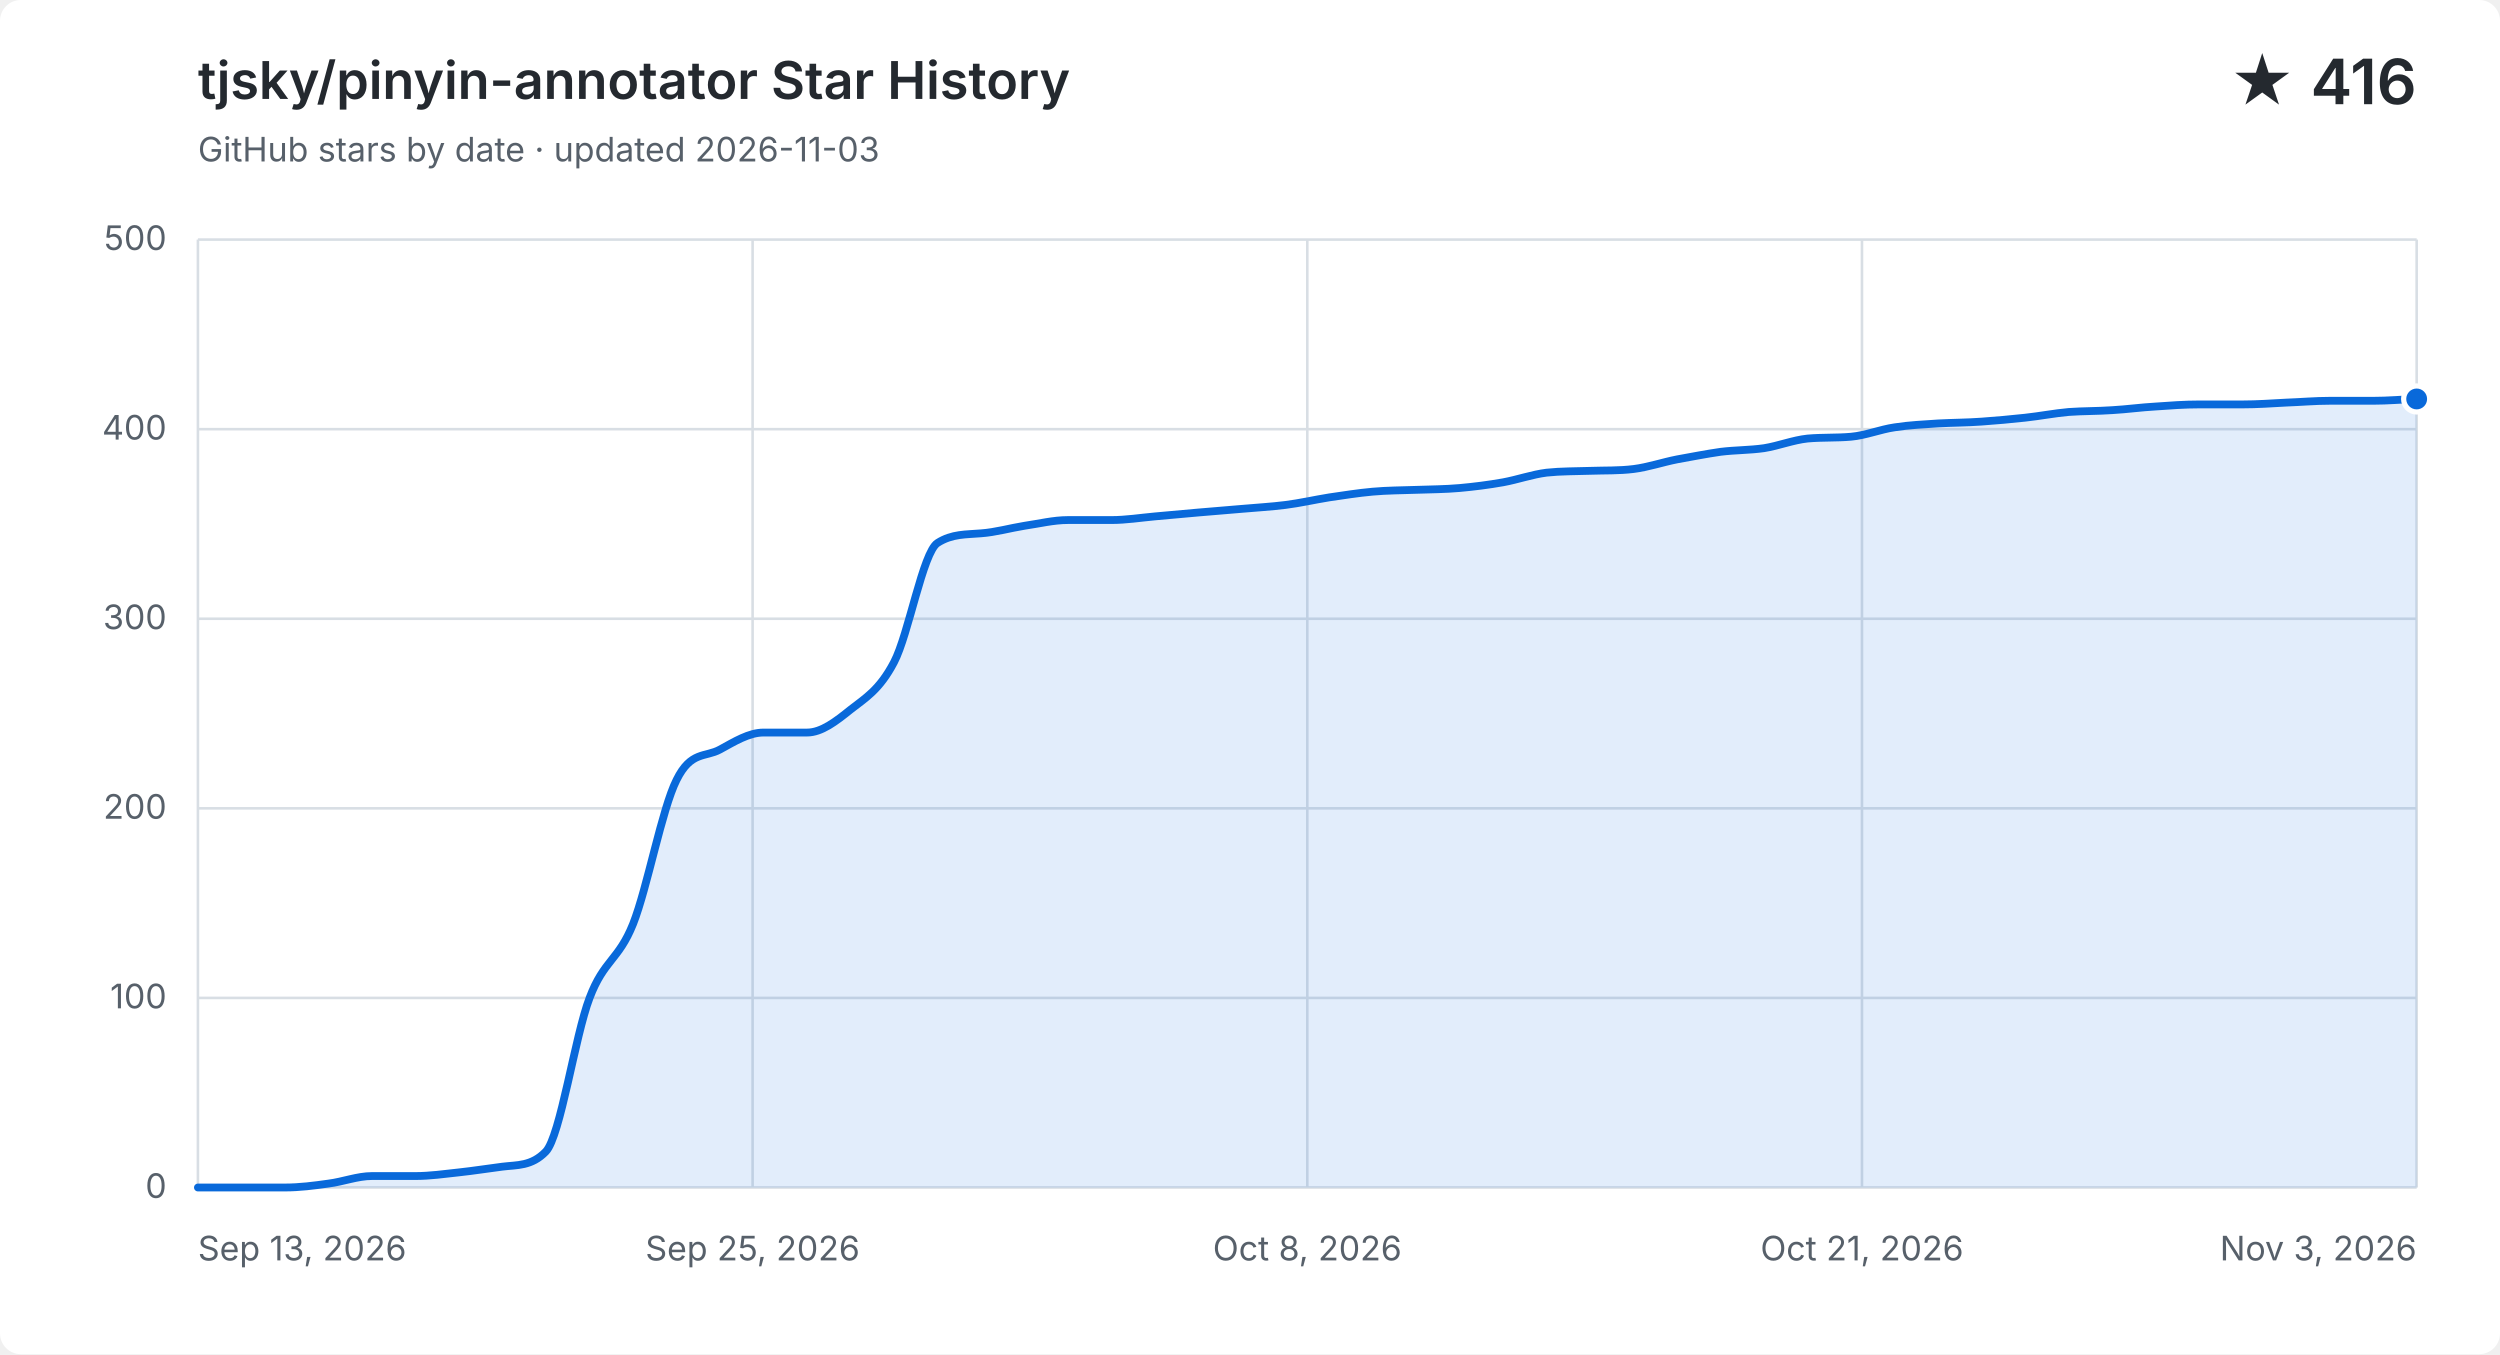
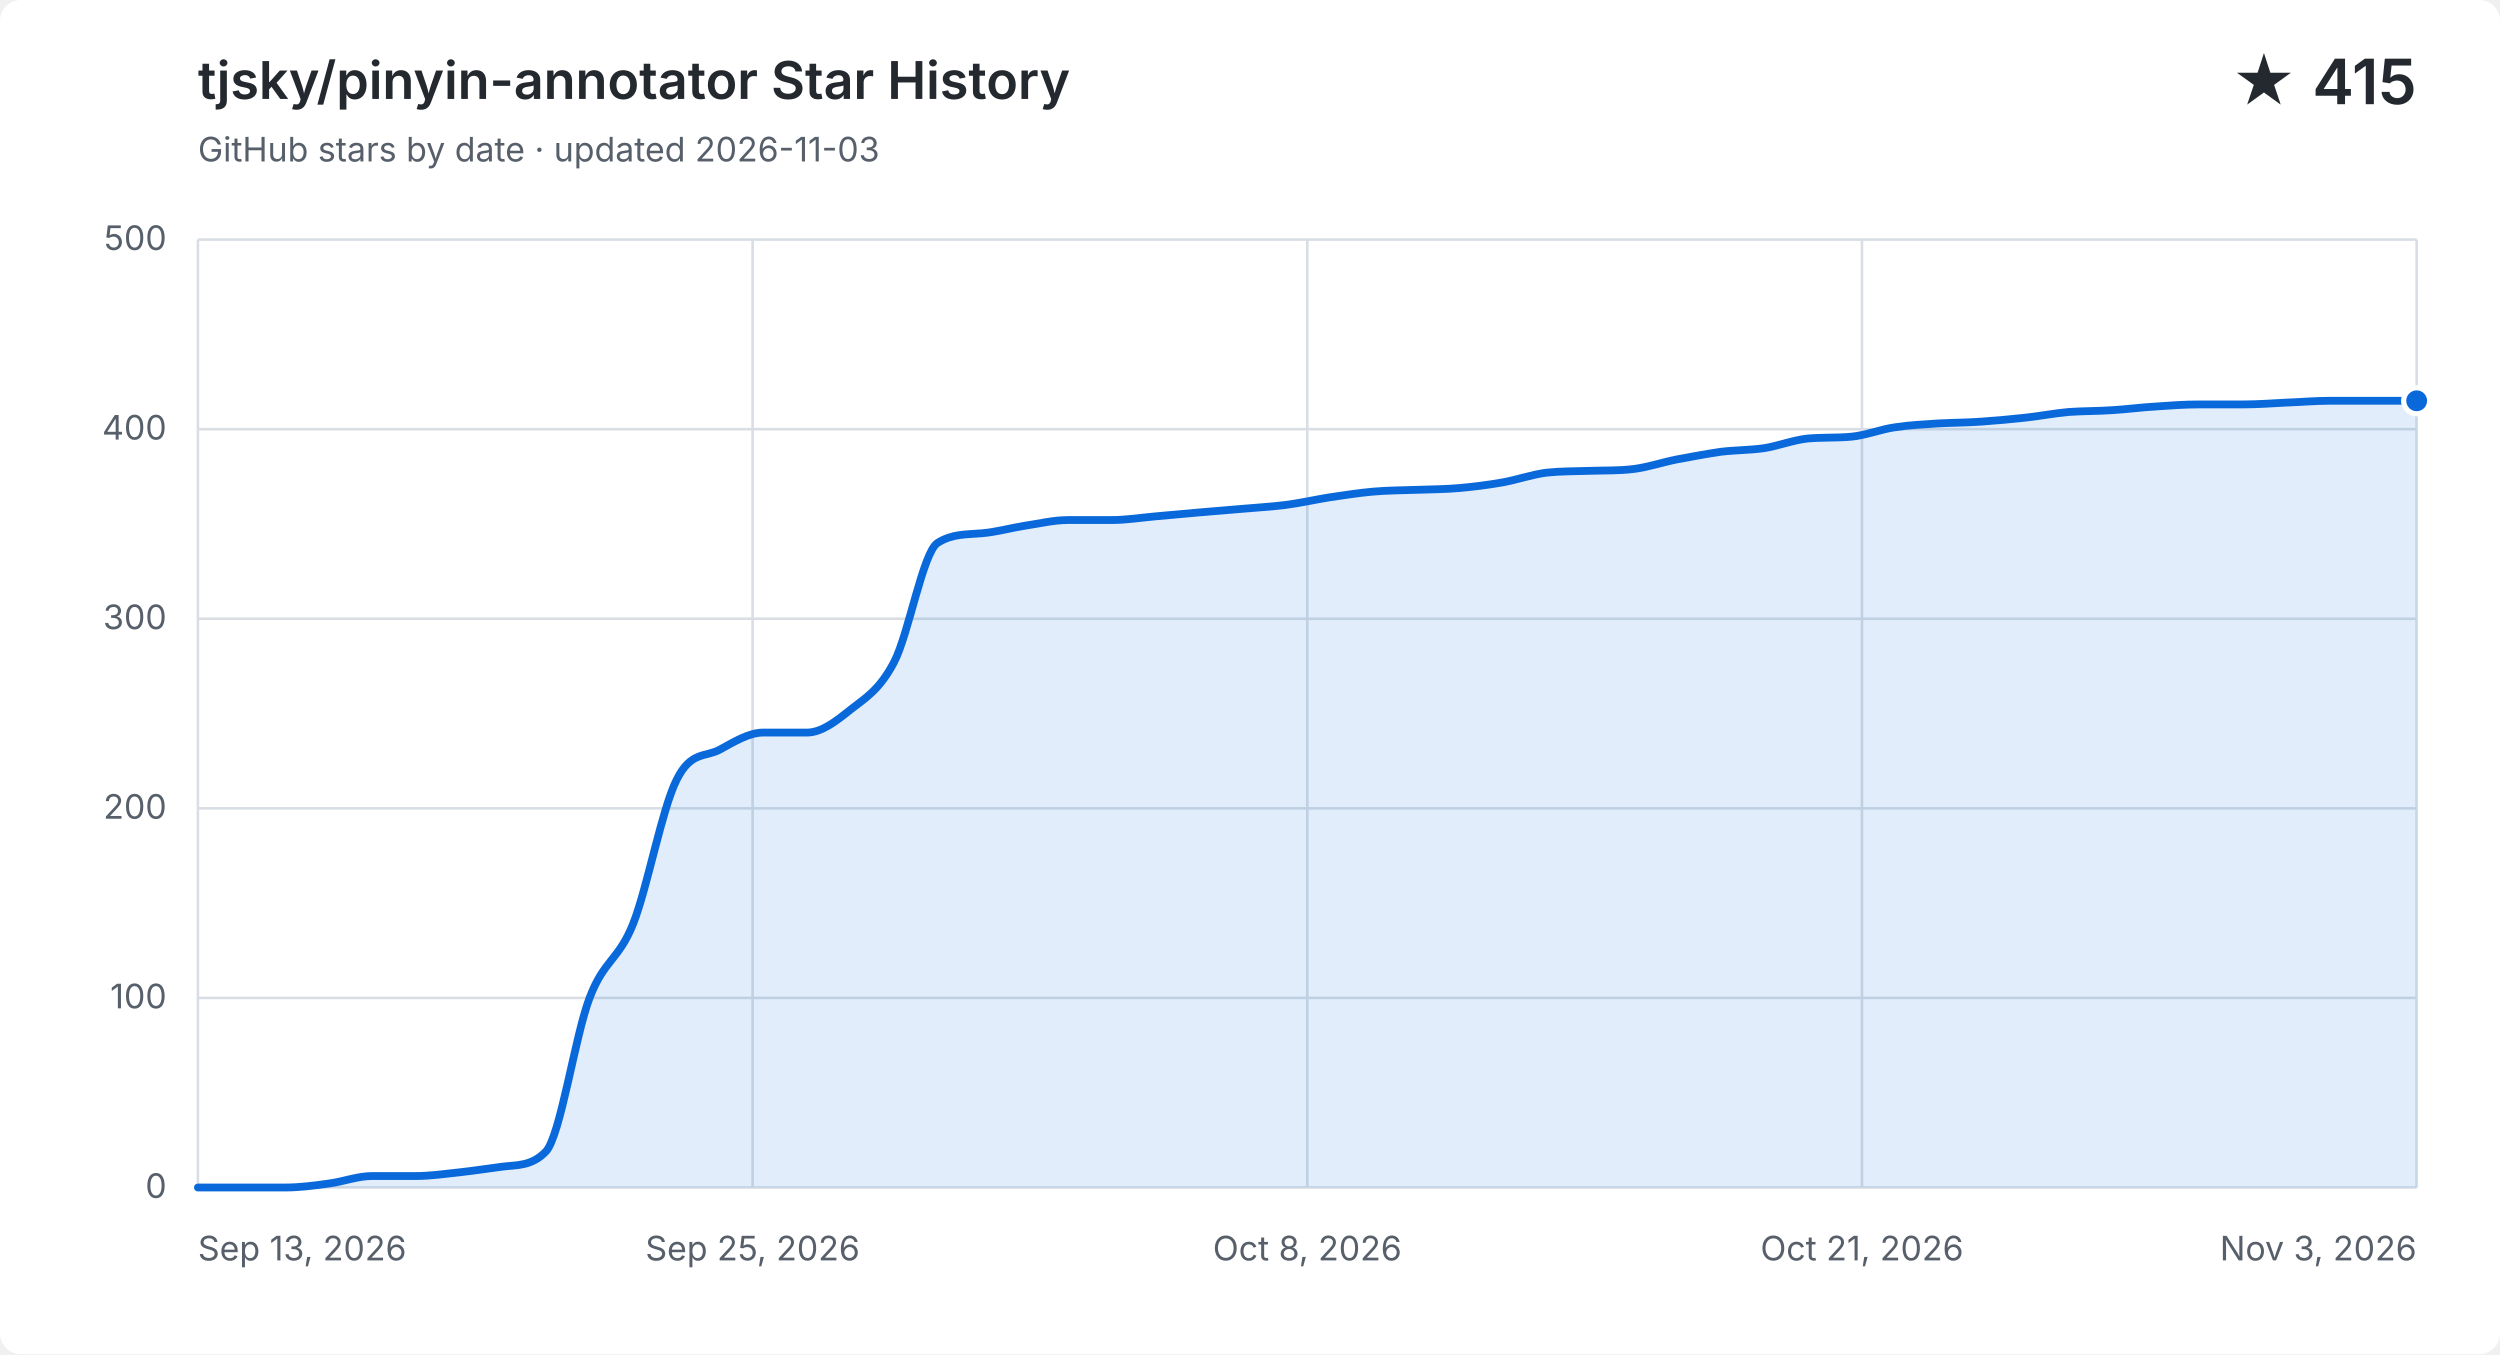
<svg xmlns="http://www.w3.org/2000/svg" width="960" height="520" viewBox="0 0 960 520" role="img" aria-labelledby="title description">
  <style>
    .background { fill: #ffffff; }
    .grid { fill: none; stroke: #d8dee4; stroke-width: 1; }
    .label, .subtitle { fill: #57606a; font: 13px -apple-system, BlinkMacSystemFont, "Segoe UI", sans-serif; }
    .heading, .value { fill: #24292f; font-family: -apple-system, BlinkMacSystemFont, "Segoe UI", sans-serif; }
    .heading { font-size: 20px; font-weight: 600; }
    .value { font-size: 24px; font-weight: 600; }
    .area { fill: #0969da; opacity: .12; }
    .line { fill: none; stroke: #0969da; stroke-linecap: round; stroke-linejoin: round; stroke-width: 3; }
    .point { fill: #0969da; stroke: #ffffff; stroke-width: 2; }
    @media (prefers-color-scheme: dark) {
      .background { fill: #0d1117; }
      .grid { stroke: #30363d; }
      .label, .subtitle { fill: #8b949e; }
      .heading, .value { fill: #f0f6fc; }
      .area { fill: #58a6ff; }
      .line { stroke: #58a6ff; }
      .point { fill: #58a6ff; stroke: #0d1117; }
    }
  </style>
  <rect class="background" width="960" height="520" rx="8" />
  <text class="heading" x="76" y="38">tjsky/pinyin-annotator Star History</text>
  <text class="subtitle" x="76" y="62">GitHub stars by date · updated 2026-11-03</text>
-   <text class="value" x="928" y="40" text-anchor="end">★ 416</text>
+   <text class="value" x="928" y="40" text-anchor="end">★ 415</text>
  <path class="grid" d="M 76 456.0 H 928" />
  <text class="label" x="64" y="460.0" text-anchor="end">0</text>
  <path class="grid" d="M 76 383.2 H 928" />
  <text class="label" x="64" y="387.2" text-anchor="end">100</text>
  <path class="grid" d="M 76 310.4 H 928" />
  <text class="label" x="64" y="314.4" text-anchor="end">200</text>
  <path class="grid" d="M 76 237.6 H 928" />
  <text class="label" x="64" y="241.6" text-anchor="end">300</text>
  <path class="grid" d="M 76 164.8 H 928" />
  <text class="label" x="64" y="168.8" text-anchor="end">400</text>
  <path class="grid" d="M 76 92.0 H 928" />
  <text class="label" x="64" y="96.0" text-anchor="end">500</text>
  <path class="grid" d="M 76.0 92 V 456" />
  <text class="label" x="76.0" y="484" text-anchor="start">Sep 13, 2026</text>
  <path class="grid" d="M 289.0 92 V 456" />
  <text class="label" x="289.0" y="484" text-anchor="middle">Sep 25, 2026</text>
  <path class="grid" d="M 502.0 92 V 456" />
  <text class="label" x="502.0" y="484" text-anchor="middle">Oct 8, 2026</text>
  <path class="grid" d="M 715.0 92 V 456" />
  <text class="label" x="715.0" y="484" text-anchor="middle">Oct 21, 2026</text>
  <path class="grid" d="M 928.0 92 V 456" />
  <text class="label" x="928.0" y="484" text-anchor="end">Nov 3, 2026</text>
-   <path class="area" d="M 76.0 456.0 C 81.6 456.0, 87.1 456.0, 92.7 456.0 C 98.3 456.0, 103.8 456.0, 109.4 456.0 C 115.0 456.0, 120.5 455.3, 126.1 454.5 C 131.7 453.8, 137.3 451.6, 142.8 451.6 C 148.4 451.6, 154.0 451.6, 159.5 451.6 C 165.1 451.6, 170.7 450.8, 176.2 450.2 C 181.8 449.6, 187.4 448.7, 192.9 448.0 C 198.5 447.3, 204.1 447.9, 209.6 442.2 C 215.2 436.4, 220.8 397.8, 226.4 383.2 C 231.9 368.6, 237.5 368.8, 243.1 354.8 C 248.6 340.9, 254.2 310.6, 259.8 299.5 C 265.3 288.3, 270.9 290.9, 276.5 287.8 C 282.0 284.8, 287.6 281.3, 293.2 281.3 C 298.7 281.3, 304.3 281.3, 309.9 281.3 C 315.5 281.3, 321.0 277.0, 326.6 272.5 C 332.2 268.1, 337.7 265.0, 343.3 254.3 C 348.9 243.7, 354.4 212.1, 360.0 208.5 C 365.6 204.9, 371.1 205.3, 376.7 204.8 C 382.3 204.4, 387.8 202.8, 393.4 201.9 C 399.0 201.1, 404.5 199.7, 410.1 199.7 C 415.7 199.7, 421.3 199.7, 426.8 199.7 C 432.4 199.7, 438.0 198.8, 443.5 198.3 C 449.1 197.8, 454.7 197.3, 460.2 196.8 C 465.8 196.3, 471.4 195.9, 476.9 195.4 C 482.5 194.9, 488.1 194.6, 493.6 193.9 C 499.2 193.2, 504.8 191.9, 510.4 191.0 C 515.9 190.2, 521.5 189.3, 527.1 188.8 C 532.6 188.3, 538.2 188.3, 543.8 188.1 C 549.3 187.9, 554.9 187.9, 560.5 187.4 C 566.0 186.9, 571.6 186.2, 577.2 185.2 C 582.7 184.2, 588.3 182.2, 593.9 181.5 C 599.5 180.9, 605.0 181.0, 610.6 180.8 C 616.2 180.6, 621.7 180.8, 627.3 180.1 C 632.9 179.4, 638.4 177.5, 644.0 176.4 C 649.6 175.4, 655.1 174.3, 660.7 173.5 C 666.3 172.8, 671.8 172.9, 677.4 172.1 C 683.0 171.2, 688.5 169.0, 694.1 168.4 C 699.7 167.9, 705.3 168.2, 710.8 167.7 C 716.4 167.2, 722.0 164.9, 727.5 164.1 C 733.1 163.2, 738.7 163.0, 744.2 162.6 C 749.8 162.3, 755.4 162.3, 760.9 161.9 C 766.5 161.5, 772.1 161.0, 777.6 160.4 C 783.2 159.8, 788.8 158.7, 794.4 158.2 C 799.9 157.8, 805.5 157.9, 811.1 157.5 C 816.6 157.2, 822.2 156.4, 827.8 156.1 C 833.3 155.7, 838.9 155.3, 844.5 155.3 C 850.0 155.3, 855.6 155.3, 861.2 155.3 C 866.7 155.3, 872.3 154.9, 877.9 154.6 C 883.5 154.4, 889.0 153.9, 894.6 153.9 C 900.2 153.9, 905.7 153.9, 911.3 153.9 C 916.9 153.9, 922.4 153.4, 928.0 153.2 V 456 H 76.0 Z" />
-   <path class="line" d="M 76.0 456.0 C 81.6 456.0, 87.1 456.0, 92.7 456.0 C 98.3 456.0, 103.8 456.0, 109.4 456.0 C 115.0 456.0, 120.5 455.3, 126.1 454.5 C 131.7 453.8, 137.3 451.6, 142.8 451.6 C 148.4 451.6, 154.0 451.6, 159.5 451.6 C 165.1 451.6, 170.7 450.8, 176.2 450.2 C 181.8 449.6, 187.4 448.7, 192.9 448.0 C 198.5 447.3, 204.1 447.9, 209.6 442.2 C 215.2 436.4, 220.8 397.8, 226.4 383.2 C 231.9 368.6, 237.5 368.8, 243.1 354.8 C 248.6 340.9, 254.2 310.6, 259.8 299.5 C 265.3 288.3, 270.9 290.9, 276.5 287.8 C 282.0 284.8, 287.6 281.3, 293.2 281.3 C 298.7 281.3, 304.3 281.3, 309.9 281.3 C 315.5 281.3, 321.0 277.0, 326.6 272.5 C 332.2 268.1, 337.7 265.0, 343.3 254.3 C 348.9 243.7, 354.4 212.1, 360.0 208.5 C 365.6 204.9, 371.1 205.3, 376.7 204.8 C 382.3 204.4, 387.8 202.8, 393.4 201.9 C 399.0 201.1, 404.5 199.7, 410.1 199.7 C 415.7 199.7, 421.3 199.7, 426.8 199.7 C 432.4 199.7, 438.0 198.8, 443.5 198.3 C 449.1 197.8, 454.7 197.3, 460.2 196.8 C 465.8 196.3, 471.4 195.9, 476.9 195.4 C 482.5 194.9, 488.1 194.6, 493.6 193.9 C 499.2 193.2, 504.8 191.9, 510.4 191.0 C 515.9 190.2, 521.5 189.3, 527.1 188.8 C 532.6 188.3, 538.2 188.3, 543.8 188.1 C 549.3 187.9, 554.9 187.9, 560.5 187.4 C 566.0 186.9, 571.6 186.2, 577.2 185.2 C 582.7 184.2, 588.3 182.2, 593.9 181.5 C 599.5 180.9, 605.0 181.0, 610.6 180.8 C 616.2 180.6, 621.7 180.8, 627.3 180.1 C 632.9 179.4, 638.4 177.5, 644.0 176.4 C 649.6 175.4, 655.1 174.3, 660.7 173.5 C 666.3 172.8, 671.8 172.9, 677.4 172.1 C 683.0 171.2, 688.5 169.0, 694.1 168.4 C 699.7 167.9, 705.3 168.2, 710.8 167.7 C 716.4 167.2, 722.0 164.9, 727.5 164.1 C 733.1 163.2, 738.7 163.0, 744.2 162.6 C 749.8 162.3, 755.4 162.3, 760.9 161.9 C 766.5 161.5, 772.1 161.0, 777.6 160.4 C 783.2 159.8, 788.8 158.7, 794.4 158.2 C 799.9 157.8, 805.5 157.9, 811.1 157.5 C 816.6 157.2, 822.2 156.4, 827.8 156.1 C 833.3 155.7, 838.9 155.3, 844.5 155.3 C 850.0 155.3, 855.6 155.3, 861.2 155.3 C 866.7 155.3, 872.3 154.9, 877.9 154.6 C 883.5 154.4, 889.0 153.9, 894.6 153.9 C 900.2 153.9, 905.7 153.9, 911.3 153.9 C 916.9 153.9, 922.4 153.4, 928.0 153.2" />
-   <circle class="point" cx="928.0" cy="153.2" r="5" />
+   <path class="area" d="M 76.0 456.0 C 81.6 456.0, 87.1 456.0, 92.7 456.0 C 98.3 456.0, 103.8 456.0, 109.4 456.0 C 115.0 456.0, 120.5 455.3, 126.1 454.5 C 131.7 453.8, 137.3 451.6, 142.8 451.6 C 148.4 451.6, 154.0 451.6, 159.5 451.6 C 165.1 451.6, 170.7 450.8, 176.2 450.2 C 181.8 449.6, 187.4 448.7, 192.9 448.0 C 198.5 447.3, 204.1 447.9, 209.6 442.2 C 215.2 436.4, 220.8 397.8, 226.4 383.2 C 231.9 368.6, 237.5 368.8, 243.1 354.8 C 248.6 340.9, 254.2 310.6, 259.8 299.5 C 265.3 288.3, 270.9 290.9, 276.5 287.8 C 282.0 284.8, 287.6 281.3, 293.2 281.3 C 298.7 281.3, 304.3 281.3, 309.9 281.3 C 315.5 281.3, 321.0 277.0, 326.6 272.5 C 332.2 268.1, 337.7 265.0, 343.3 254.3 C 348.9 243.7, 354.4 212.1, 360.0 208.5 C 365.6 204.9, 371.1 205.3, 376.7 204.8 C 382.3 204.4, 387.8 202.8, 393.4 201.9 C 399.0 201.1, 404.5 199.7, 410.1 199.7 C 415.7 199.7, 421.3 199.7, 426.8 199.7 C 432.4 199.7, 438.0 198.8, 443.5 198.3 C 449.1 197.8, 454.7 197.3, 460.2 196.8 C 465.8 196.3, 471.4 195.9, 476.9 195.4 C 482.5 194.9, 488.1 194.6, 493.6 193.9 C 499.2 193.2, 504.8 191.9, 510.4 191.0 C 515.9 190.2, 521.5 189.3, 527.1 188.8 C 532.6 188.3, 538.2 188.3, 543.8 188.1 C 549.3 187.9, 554.9 187.9, 560.5 187.4 C 566.0 186.9, 571.6 186.2, 577.2 185.2 C 582.7 184.2, 588.3 182.2, 593.9 181.5 C 599.5 180.9, 605.0 181.0, 610.6 180.8 C 616.2 180.6, 621.7 180.8, 627.3 180.1 C 632.9 179.4, 638.4 177.5, 644.0 176.4 C 649.6 175.4, 655.1 174.3, 660.7 173.5 C 666.3 172.8, 671.8 172.9, 677.4 172.1 C 683.0 171.2, 688.5 169.0, 694.1 168.4 C 699.7 167.9, 705.3 168.2, 710.8 167.7 C 716.4 167.2, 722.0 164.9, 727.5 164.1 C 733.1 163.2, 738.7 163.0, 744.2 162.6 C 749.8 162.3, 755.4 162.3, 760.9 161.9 C 766.5 161.5, 772.1 161.0, 777.6 160.4 C 783.2 159.8, 788.8 158.7, 794.4 158.2 C 799.9 157.8, 805.5 157.9, 811.1 157.5 C 816.6 157.2, 822.2 156.4, 827.8 156.1 C 833.3 155.7, 838.9 155.3, 844.5 155.3 C 850.0 155.3, 855.6 155.3, 861.2 155.3 C 866.7 155.3, 872.3 154.9, 877.9 154.6 C 883.5 154.4, 889.0 153.9, 894.6 153.9 C 900.2 153.9, 905.7 153.9, 911.3 153.9 C 916.9 153.9, 922.4 153.9, 928.0 153.9 V 456 H 76.0 Z" />
+   <path class="line" d="M 76.0 456.0 C 81.6 456.0, 87.1 456.0, 92.7 456.0 C 98.3 456.0, 103.8 456.0, 109.4 456.0 C 115.0 456.0, 120.5 455.3, 126.1 454.5 C 131.7 453.8, 137.3 451.6, 142.8 451.6 C 148.4 451.6, 154.0 451.6, 159.5 451.6 C 165.1 451.6, 170.7 450.8, 176.2 450.2 C 181.8 449.6, 187.4 448.7, 192.9 448.0 C 198.5 447.3, 204.1 447.9, 209.6 442.2 C 215.2 436.4, 220.8 397.8, 226.4 383.2 C 231.9 368.6, 237.5 368.8, 243.1 354.8 C 248.6 340.9, 254.2 310.6, 259.8 299.5 C 265.3 288.3, 270.9 290.9, 276.5 287.8 C 282.0 284.8, 287.6 281.3, 293.2 281.3 C 298.7 281.3, 304.3 281.3, 309.9 281.3 C 315.5 281.3, 321.0 277.0, 326.6 272.5 C 332.2 268.1, 337.7 265.0, 343.3 254.3 C 348.9 243.7, 354.4 212.1, 360.0 208.5 C 365.6 204.9, 371.1 205.3, 376.7 204.8 C 382.3 204.4, 387.8 202.8, 393.4 201.9 C 399.0 201.1, 404.5 199.7, 410.1 199.7 C 415.7 199.7, 421.3 199.7, 426.8 199.7 C 432.4 199.7, 438.0 198.8, 443.5 198.3 C 449.1 197.8, 454.7 197.3, 460.2 196.8 C 465.8 196.3, 471.4 195.9, 476.9 195.4 C 482.5 194.9, 488.1 194.6, 493.6 193.9 C 499.2 193.2, 504.8 191.9, 510.4 191.0 C 515.9 190.2, 521.5 189.3, 527.1 188.8 C 532.6 188.3, 538.2 188.3, 543.8 188.1 C 549.3 187.9, 554.9 187.9, 560.5 187.4 C 566.0 186.9, 571.6 186.2, 577.2 185.2 C 582.7 184.2, 588.3 182.2, 593.9 181.5 C 599.5 180.9, 605.0 181.0, 610.6 180.8 C 616.2 180.6, 621.7 180.8, 627.3 180.1 C 632.9 179.4, 638.4 177.5, 644.0 176.4 C 649.6 175.4, 655.1 174.3, 660.7 173.5 C 666.3 172.8, 671.8 172.9, 677.4 172.1 C 683.0 171.2, 688.5 169.0, 694.1 168.4 C 699.7 167.9, 705.3 168.2, 710.8 167.7 C 716.4 167.2, 722.0 164.9, 727.5 164.1 C 733.1 163.2, 738.7 163.0, 744.2 162.6 C 749.8 162.3, 755.4 162.3, 760.9 161.9 C 766.5 161.5, 772.1 161.0, 777.6 160.4 C 783.2 159.8, 788.8 158.7, 794.4 158.2 C 799.9 157.8, 805.5 157.9, 811.1 157.5 C 816.6 157.2, 822.2 156.4, 827.8 156.1 C 833.3 155.7, 838.9 155.3, 844.5 155.3 C 850.0 155.3, 855.6 155.3, 861.2 155.3 C 866.7 155.3, 872.3 154.9, 877.9 154.6 C 883.5 154.4, 889.0 153.9, 894.6 153.9 C 900.2 153.9, 905.7 153.9, 911.3 153.9 C 916.9 153.9, 922.4 153.9, 928.0 153.9" />
+   <circle class="point" cx="928.0" cy="153.9" r="5" />
</svg>
